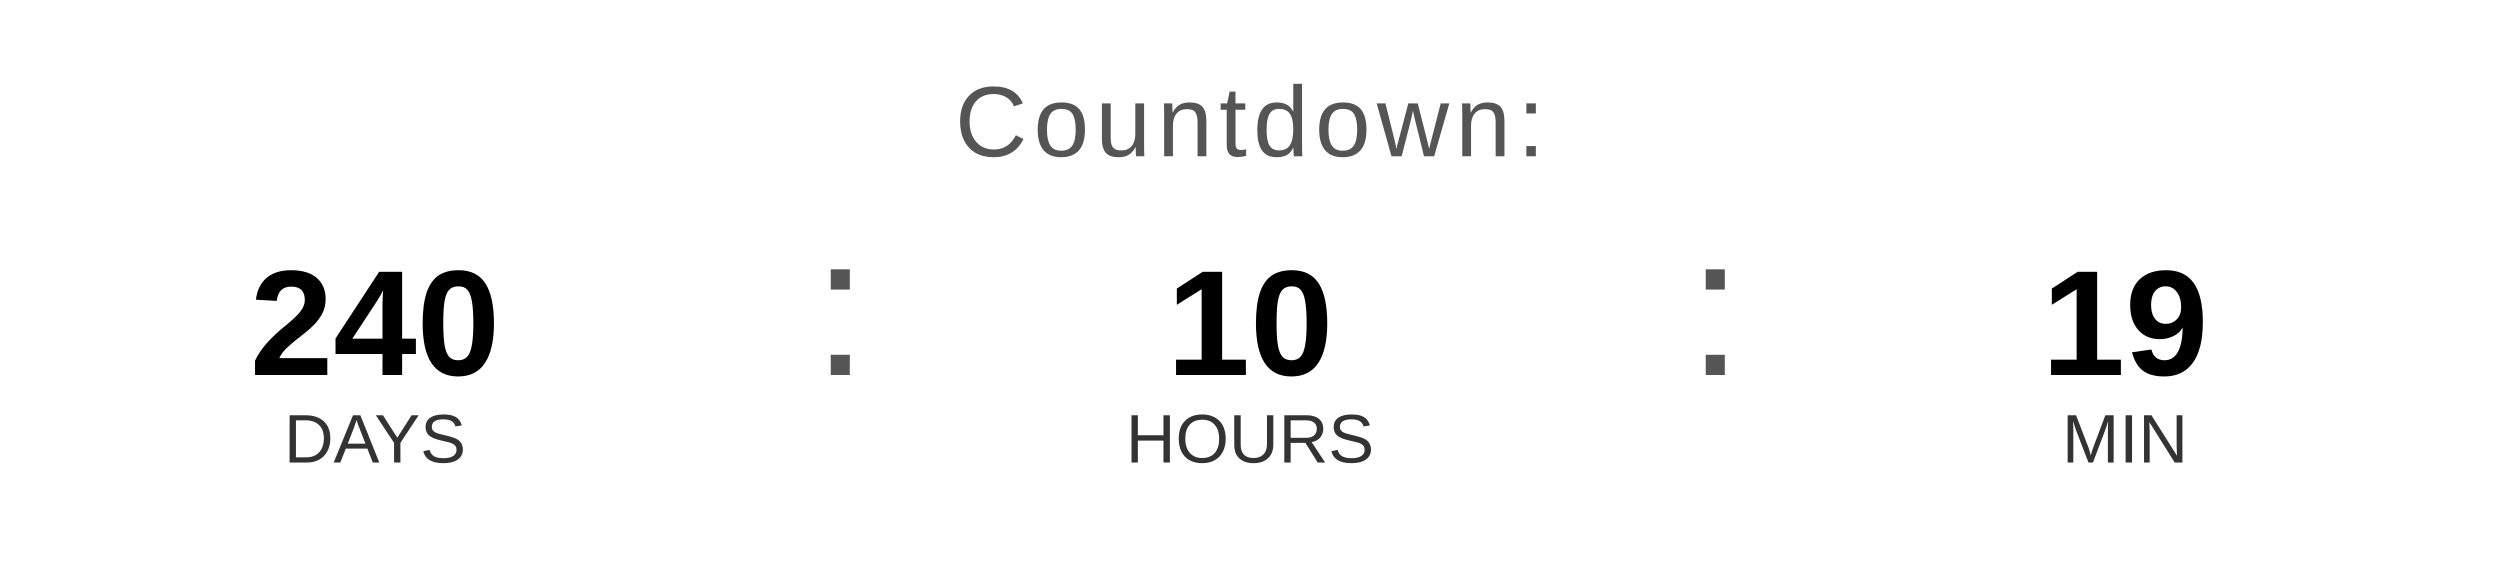
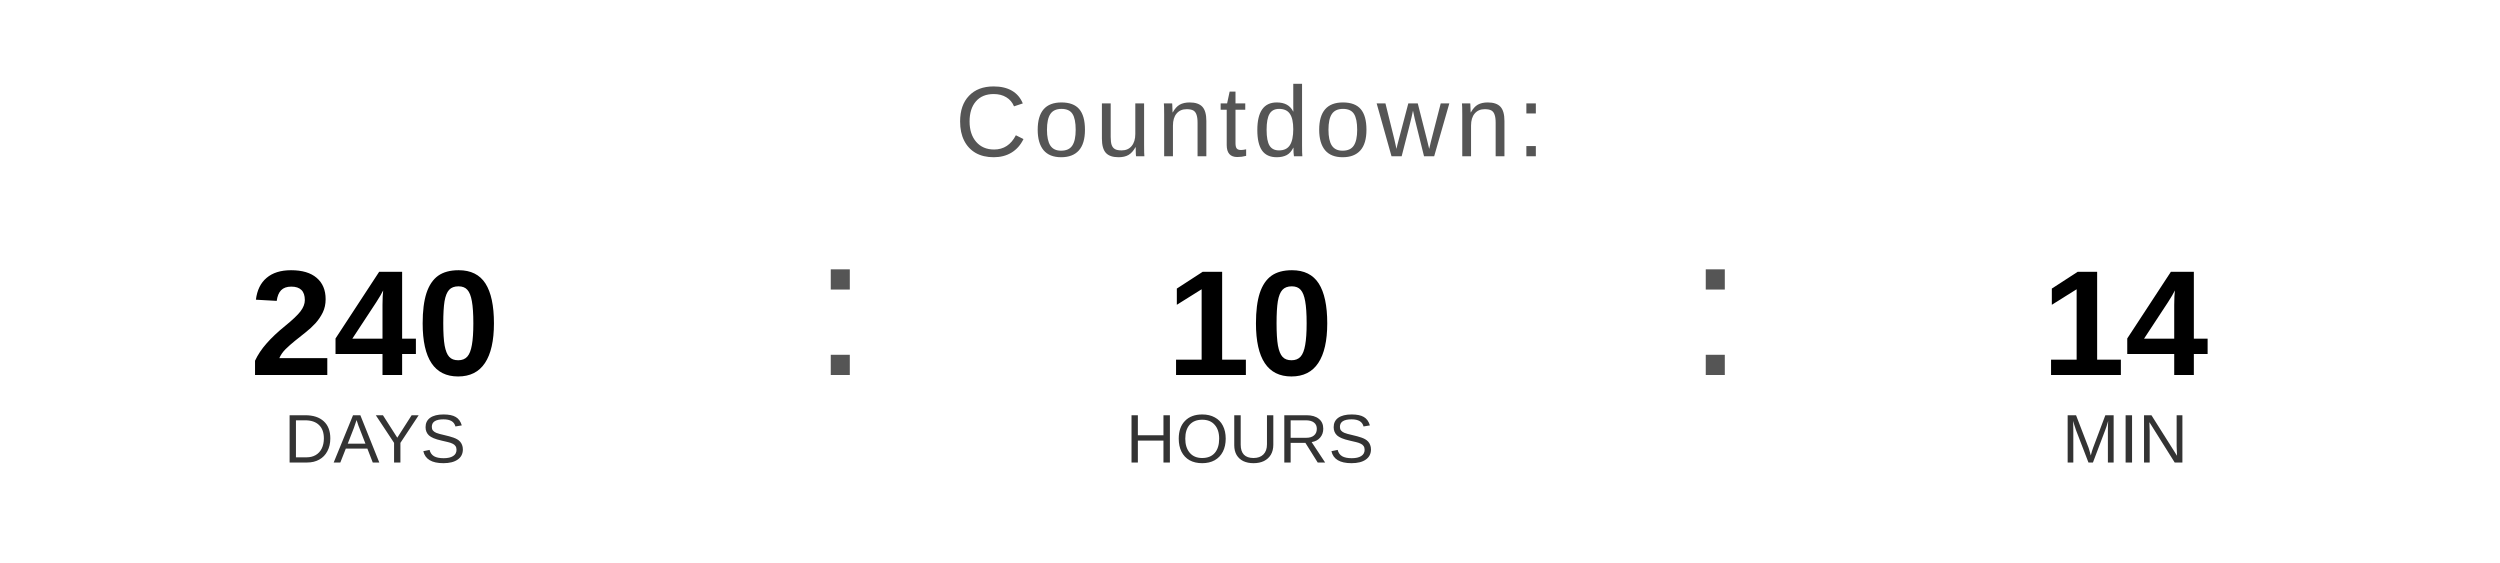
<svg xmlns="http://www.w3.org/2000/svg" width="400" height="90" viewBox="0 0 400 90">
  <text x="200" y="25" font-family="Arial, Helvetica, sans-serif" font-size="16" fill="#555555" text-anchor="middle" letter-spacing="1">
    Countdown:
  </text>
  <text x="60" y="60" font-family="Arial, Helvetica, sans-serif" font-size="24" font-weight="bold" fill="#000000" text-anchor="middle">240</text>
  <text x="60" y="74" font-family="Arial, Helvetica, sans-serif" font-size="11" fill="#333333" text-anchor="middle">DAYS</text>
  <text x="130" y="60" font-family="Arial, sans-serif" font-size="32" fill="#555555">:</text>
  <text x="200" y="60" font-family="Arial, Helvetica, sans-serif" font-size="24" font-weight="bold" fill="#000000" text-anchor="middle">10</text>
  <text x="200" y="74" font-family="Arial, Helvetica, sans-serif" font-size="11" fill="#333333" text-anchor="middle">HOURS</text>
  <text x="270" y="60" font-family="Arial, sans-serif" font-size="32" fill="#555555">:</text>
-   <text x="340" y="60" font-family="Arial, Helvetica, sans-serif" font-size="24" font-weight="bold" fill="#000000" text-anchor="middle">19</text>
+   <text x="340" y="60" font-family="Arial, Helvetica, sans-serif" font-size="24" font-weight="bold" fill="#000000" text-anchor="middle">14</text>
  <text x="340" y="74" font-family="Arial, Helvetica, sans-serif" font-size="11" fill="#333333" text-anchor="middle">MIN</text>
</svg>
